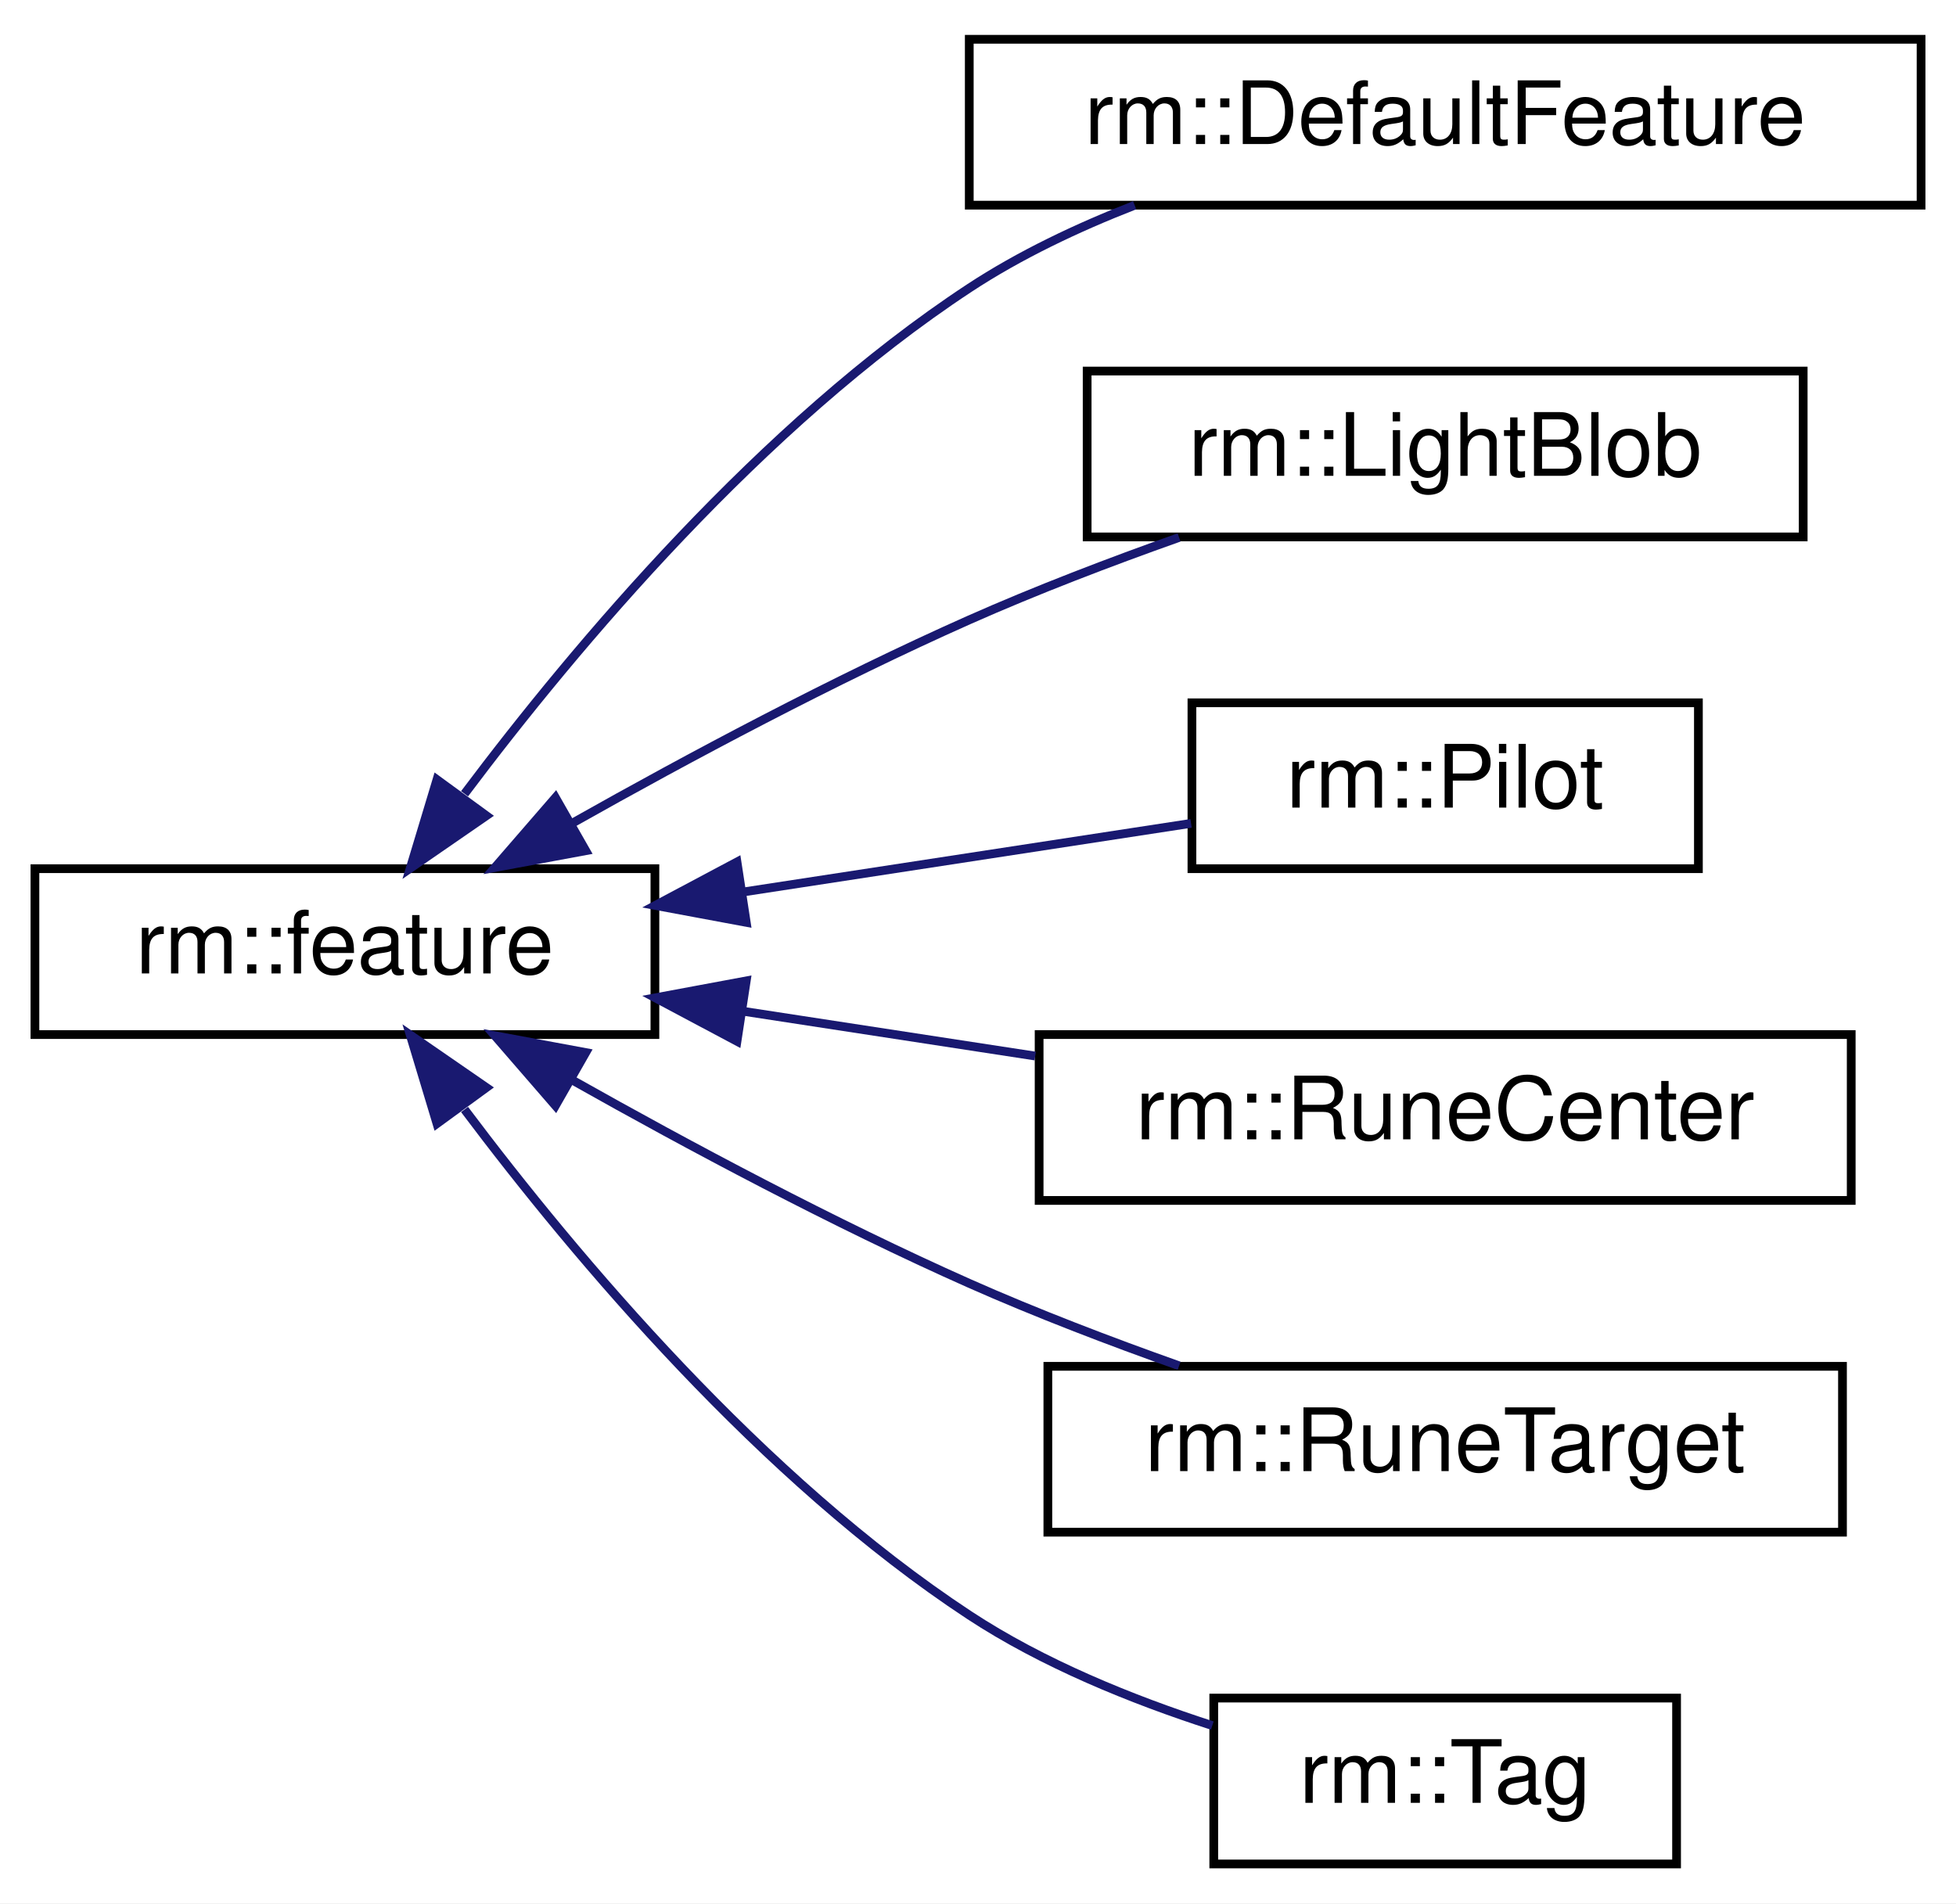
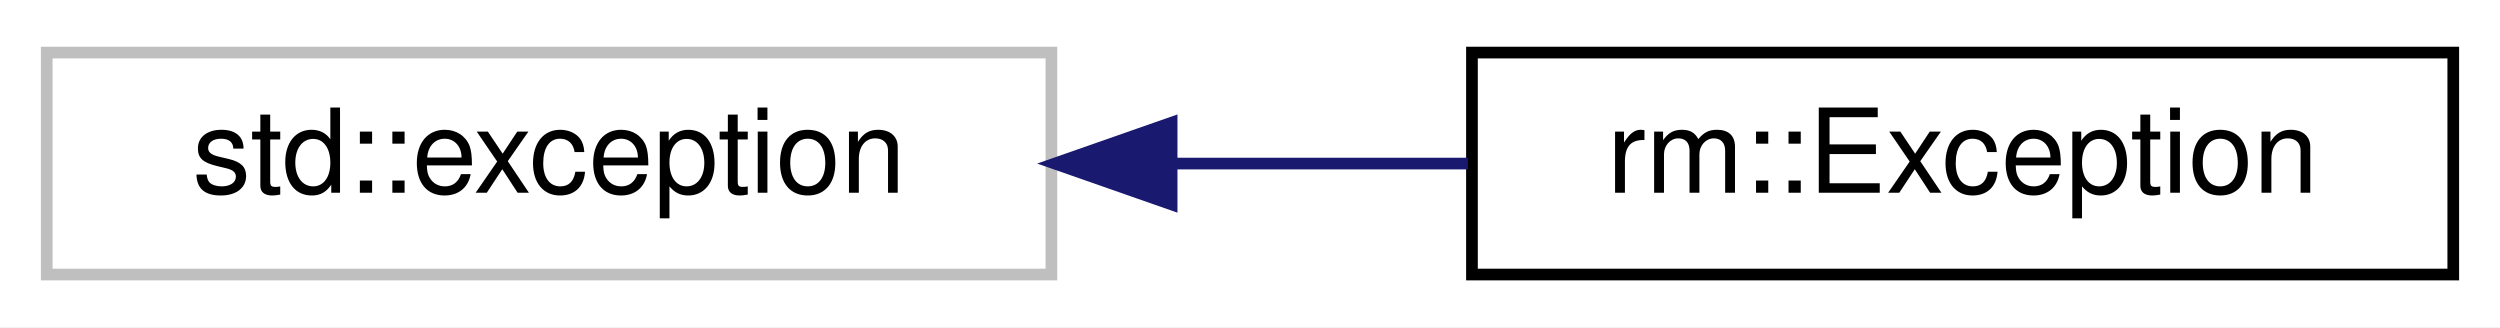
- <svg xmlns="http://www.w3.org/2000/svg" xmlns:xlink="http://www.w3.org/1999/xlink" width="224pt" height="218pt" viewBox="0.00 0.00 224.00 218.00">
-   <g id="graph0" class="graph" transform="scale(1 1) rotate(0) translate(4 214)">
-     <polygon fill="white" stroke="transparent" points="-4,4 -4,-214 220,-214 220,4 -4,4" />
+ <svg xmlns="http://www.w3.org/2000/svg" xmlns:xlink="http://www.w3.org/1999/xlink" width="214pt" height="28pt" viewBox="0.00 0.00 214.00 28.00">
+   <g id="graph0" class="graph" transform="scale(1 1) rotate(0) translate(4 24)">
+     <polygon fill="white" stroke="transparent" points="-4,4 -4,-24 210,-24 210,4 -4,4" />
    <g id="node1" class="node">
      <g id="a_node1">
-         <a xlink:href="df/db7/classrm_1_1feature.html" target="_top" xlink:title="图像中的轮廓特征">
-           <polygon fill="white" stroke="black" points="0,-95.5 0,-114.5 71,-114.5 71,-95.5 0,-95.5" />
-           <text text-anchor="middle" x="35.5" y="-102.5" font-family="Helvetica,sans-Serif" font-size="10.00">rm::feature</text>
+         <a xlink:title=" ">
+           <polygon fill="white" stroke="#bfbfbf" points="0,-0.5 0,-19.5 86,-19.5 86,-0.5 0,-0.5" />
+           <text text-anchor="middle" x="43" y="-7.5" font-family="Helvetica,sans-Serif" font-size="10.00">std::exception</text>
        </a>
      </g>
    </g>
    <g id="node2" class="node">
      <g id="a_node2">
-         <a xlink:href="de/de0/classrm_1_1DefaultFeature.html" target="_top" xlink:title="默认图像特征，仅表示一个孤立的点 cv::Point2f">
-           <polygon fill="white" stroke="black" points="107,-190.5 107,-209.5 216,-209.5 216,-190.5 107,-190.5" />
-           <text text-anchor="middle" x="161.5" y="-197.5" font-family="Helvetica,sans-Serif" font-size="10.00">rm::DefaultFeature</text>
+         <a xlink:href="d9/db4/classrm_1_1Exception.html" target="_top" xlink:title="该类封装了有关程序中发生的错误的所有或几乎所有必要信息。异常通常是通过 RMVL_Error 和 RMVL_Error_ 宏隐式构造和抛出的">
+           <polygon fill="white" stroke="black" points="122,-0.5 122,-19.5 206,-19.5 206,-0.5 122,-0.5" />
+           <text text-anchor="middle" x="164" y="-7.5" font-family="Helvetica,sans-Serif" font-size="10.00">rm::Exception</text>
        </a>
      </g>
    </g>
    <g id="edge1" class="edge">
-       <path fill="none" stroke="midnightblue" d="M49.2,-123.08C62.02,-140.15 83.28,-165.39 107,-181 112.76,-184.79 119.37,-187.93 125.94,-190.49" />
-       <polygon fill="midnightblue" stroke="midnightblue" points="51.7,-120.57 42.98,-114.55 46.04,-124.7 51.7,-120.57" />
-     </g>
-     <g id="node3" class="node">
-       <g id="a_node3">
-         <a xlink:href="d0/df8/classrm_1_1LightBlob.html" target="_top" xlink:title="装甲板灯条">
-           <polygon fill="white" stroke="black" points="120.5,-152.5 120.5,-171.5 202.5,-171.5 202.5,-152.5 120.5,-152.5" />
-           <text text-anchor="middle" x="161.5" y="-159.5" font-family="Helvetica,sans-Serif" font-size="10.00">rm::LightBlob</text>
-         </a>
-       </g>
-     </g>
-     <g id="edge2" class="edge">
-       <path fill="none" stroke="midnightblue" d="M61.64,-119.77C74.89,-127.24 91.56,-136.14 107,-143 114.66,-146.4 123.13,-149.64 131.03,-152.44" />
-       <polygon fill="midnightblue" stroke="midnightblue" points="63.08,-116.56 52.67,-114.63 59.61,-122.64 63.08,-116.56" />
-     </g>
-     <g id="node4" class="node">
-       <g id="a_node4">
-         <a xlink:href="de/d9a/classrm_1_1Pilot.html" target="_top" xlink:title="前哨、基地的引导灯">
-           <polygon fill="white" stroke="black" points="132.5,-114.5 132.5,-133.5 190.5,-133.5 190.5,-114.5 132.5,-114.5" />
-           <text text-anchor="middle" x="161.5" y="-121.5" font-family="Helvetica,sans-Serif" font-size="10.00">rm::Pilot</text>
-         </a>
-       </g>
-     </g>
-     <g id="edge3" class="edge">
-       <path fill="none" stroke="midnightblue" d="M81.36,-111.87C98.41,-114.49 117.34,-117.39 132.4,-119.69" />
-       <polygon fill="midnightblue" stroke="midnightblue" points="81.46,-108.35 71.04,-110.29 80.4,-115.27 81.46,-108.35" />
-     </g>
-     <g id="node5" class="node">
-       <g id="a_node5">
-         <a xlink:href="da/d40/classrm_1_1RuneCenter.html" target="_top" xlink:title="神符中心特征">
-           <polygon fill="white" stroke="black" points="115,-76.5 115,-95.5 208,-95.5 208,-76.5 115,-76.5" />
-           <text text-anchor="middle" x="161.5" y="-83.5" font-family="Helvetica,sans-Serif" font-size="10.00">rm::RuneCenter</text>
-         </a>
-       </g>
-     </g>
-     <g id="edge4" class="edge">
-       <path fill="none" stroke="midnightblue" d="M81.16,-98.16C92.02,-96.49 103.64,-94.71 114.55,-93.04" />
-       <polygon fill="midnightblue" stroke="midnightblue" points="80.4,-94.73 71.04,-99.71 81.46,-101.65 80.4,-94.73" />
-     </g>
-     <g id="node6" class="node">
-       <g id="a_node6">
-         <a xlink:href="db/d77/classrm_1_1RuneTarget.html" target="_top" xlink:title="神符靶心特征">
-           <polygon fill="white" stroke="black" points="116,-38.5 116,-57.5 207,-57.5 207,-38.5 116,-38.5" />
-           <text text-anchor="middle" x="161.5" y="-45.5" font-family="Helvetica,sans-Serif" font-size="10.00">rm::RuneTarget</text>
-         </a>
-       </g>
-     </g>
-     <g id="edge5" class="edge">
-       <path fill="none" stroke="midnightblue" d="M61.64,-90.23C74.89,-82.76 91.56,-73.86 107,-67 114.66,-63.6 123.13,-60.36 131.03,-57.56" />
-       <polygon fill="midnightblue" stroke="midnightblue" points="59.61,-87.36 52.67,-95.37 63.08,-93.44 59.61,-87.36" />
-     </g>
-     <g id="node7" class="node">
-       <g id="a_node7">
-         <a xlink:href="de/d29/classrm_1_1Tag.html" target="_top" xlink:title="AprilTag 视觉标签特征类">
-           <polygon fill="white" stroke="black" points="135,-0.5 135,-19.5 188,-19.5 188,-0.5 135,-0.5" />
-           <text text-anchor="middle" x="161.5" y="-7.5" font-family="Helvetica,sans-Serif" font-size="10.00">rm::Tag</text>
-         </a>
-       </g>
-     </g>
-     <g id="edge6" class="edge">
-       <path fill="none" stroke="midnightblue" d="M49.2,-86.92C62.02,-69.85 83.28,-44.61 107,-29 115.4,-23.47 125.6,-19.33 134.83,-16.35" />
-       <polygon fill="midnightblue" stroke="midnightblue" points="46.04,-85.3 42.98,-95.45 51.7,-89.43 46.04,-85.3" />
+       <path fill="none" stroke="midnightblue" d="M96.44,-10C104.88,-10 113.51,-10 121.65,-10" />
+       <polygon fill="midnightblue" stroke="midnightblue" points="96.29,-6.5 86.29,-10 96.29,-13.5 96.29,-6.5" />
    </g>
  </g>
</svg>
